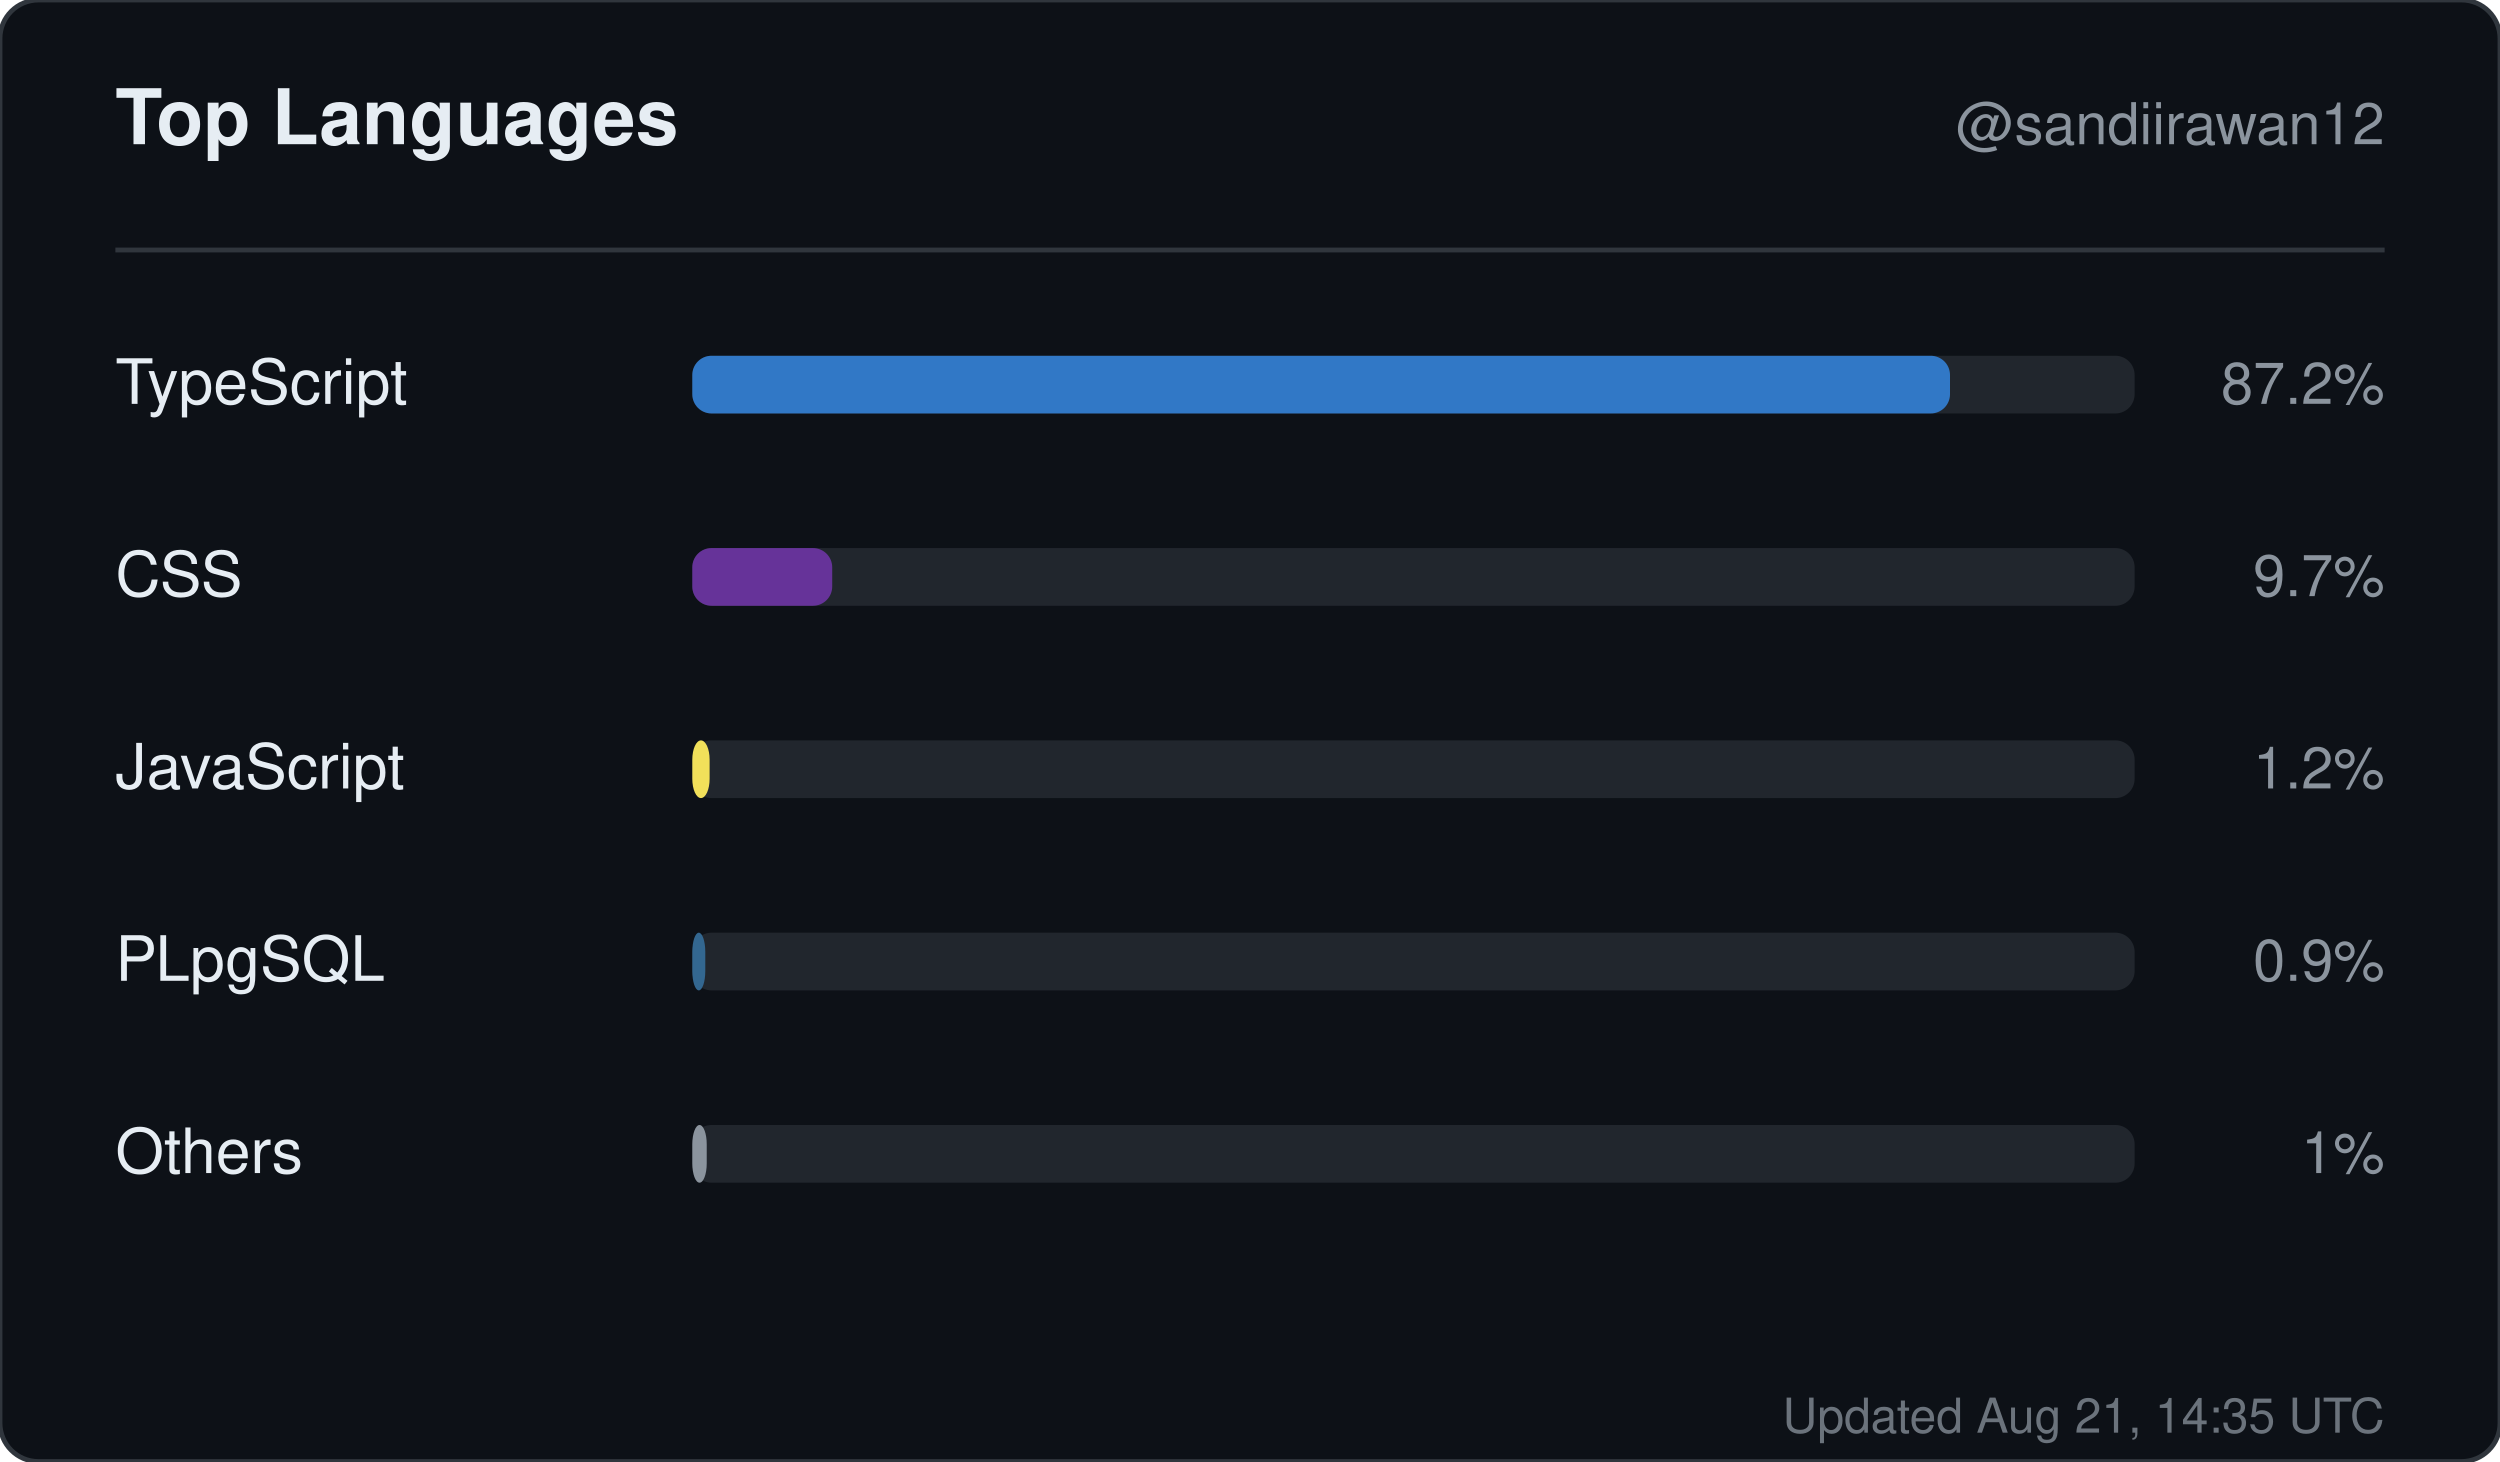
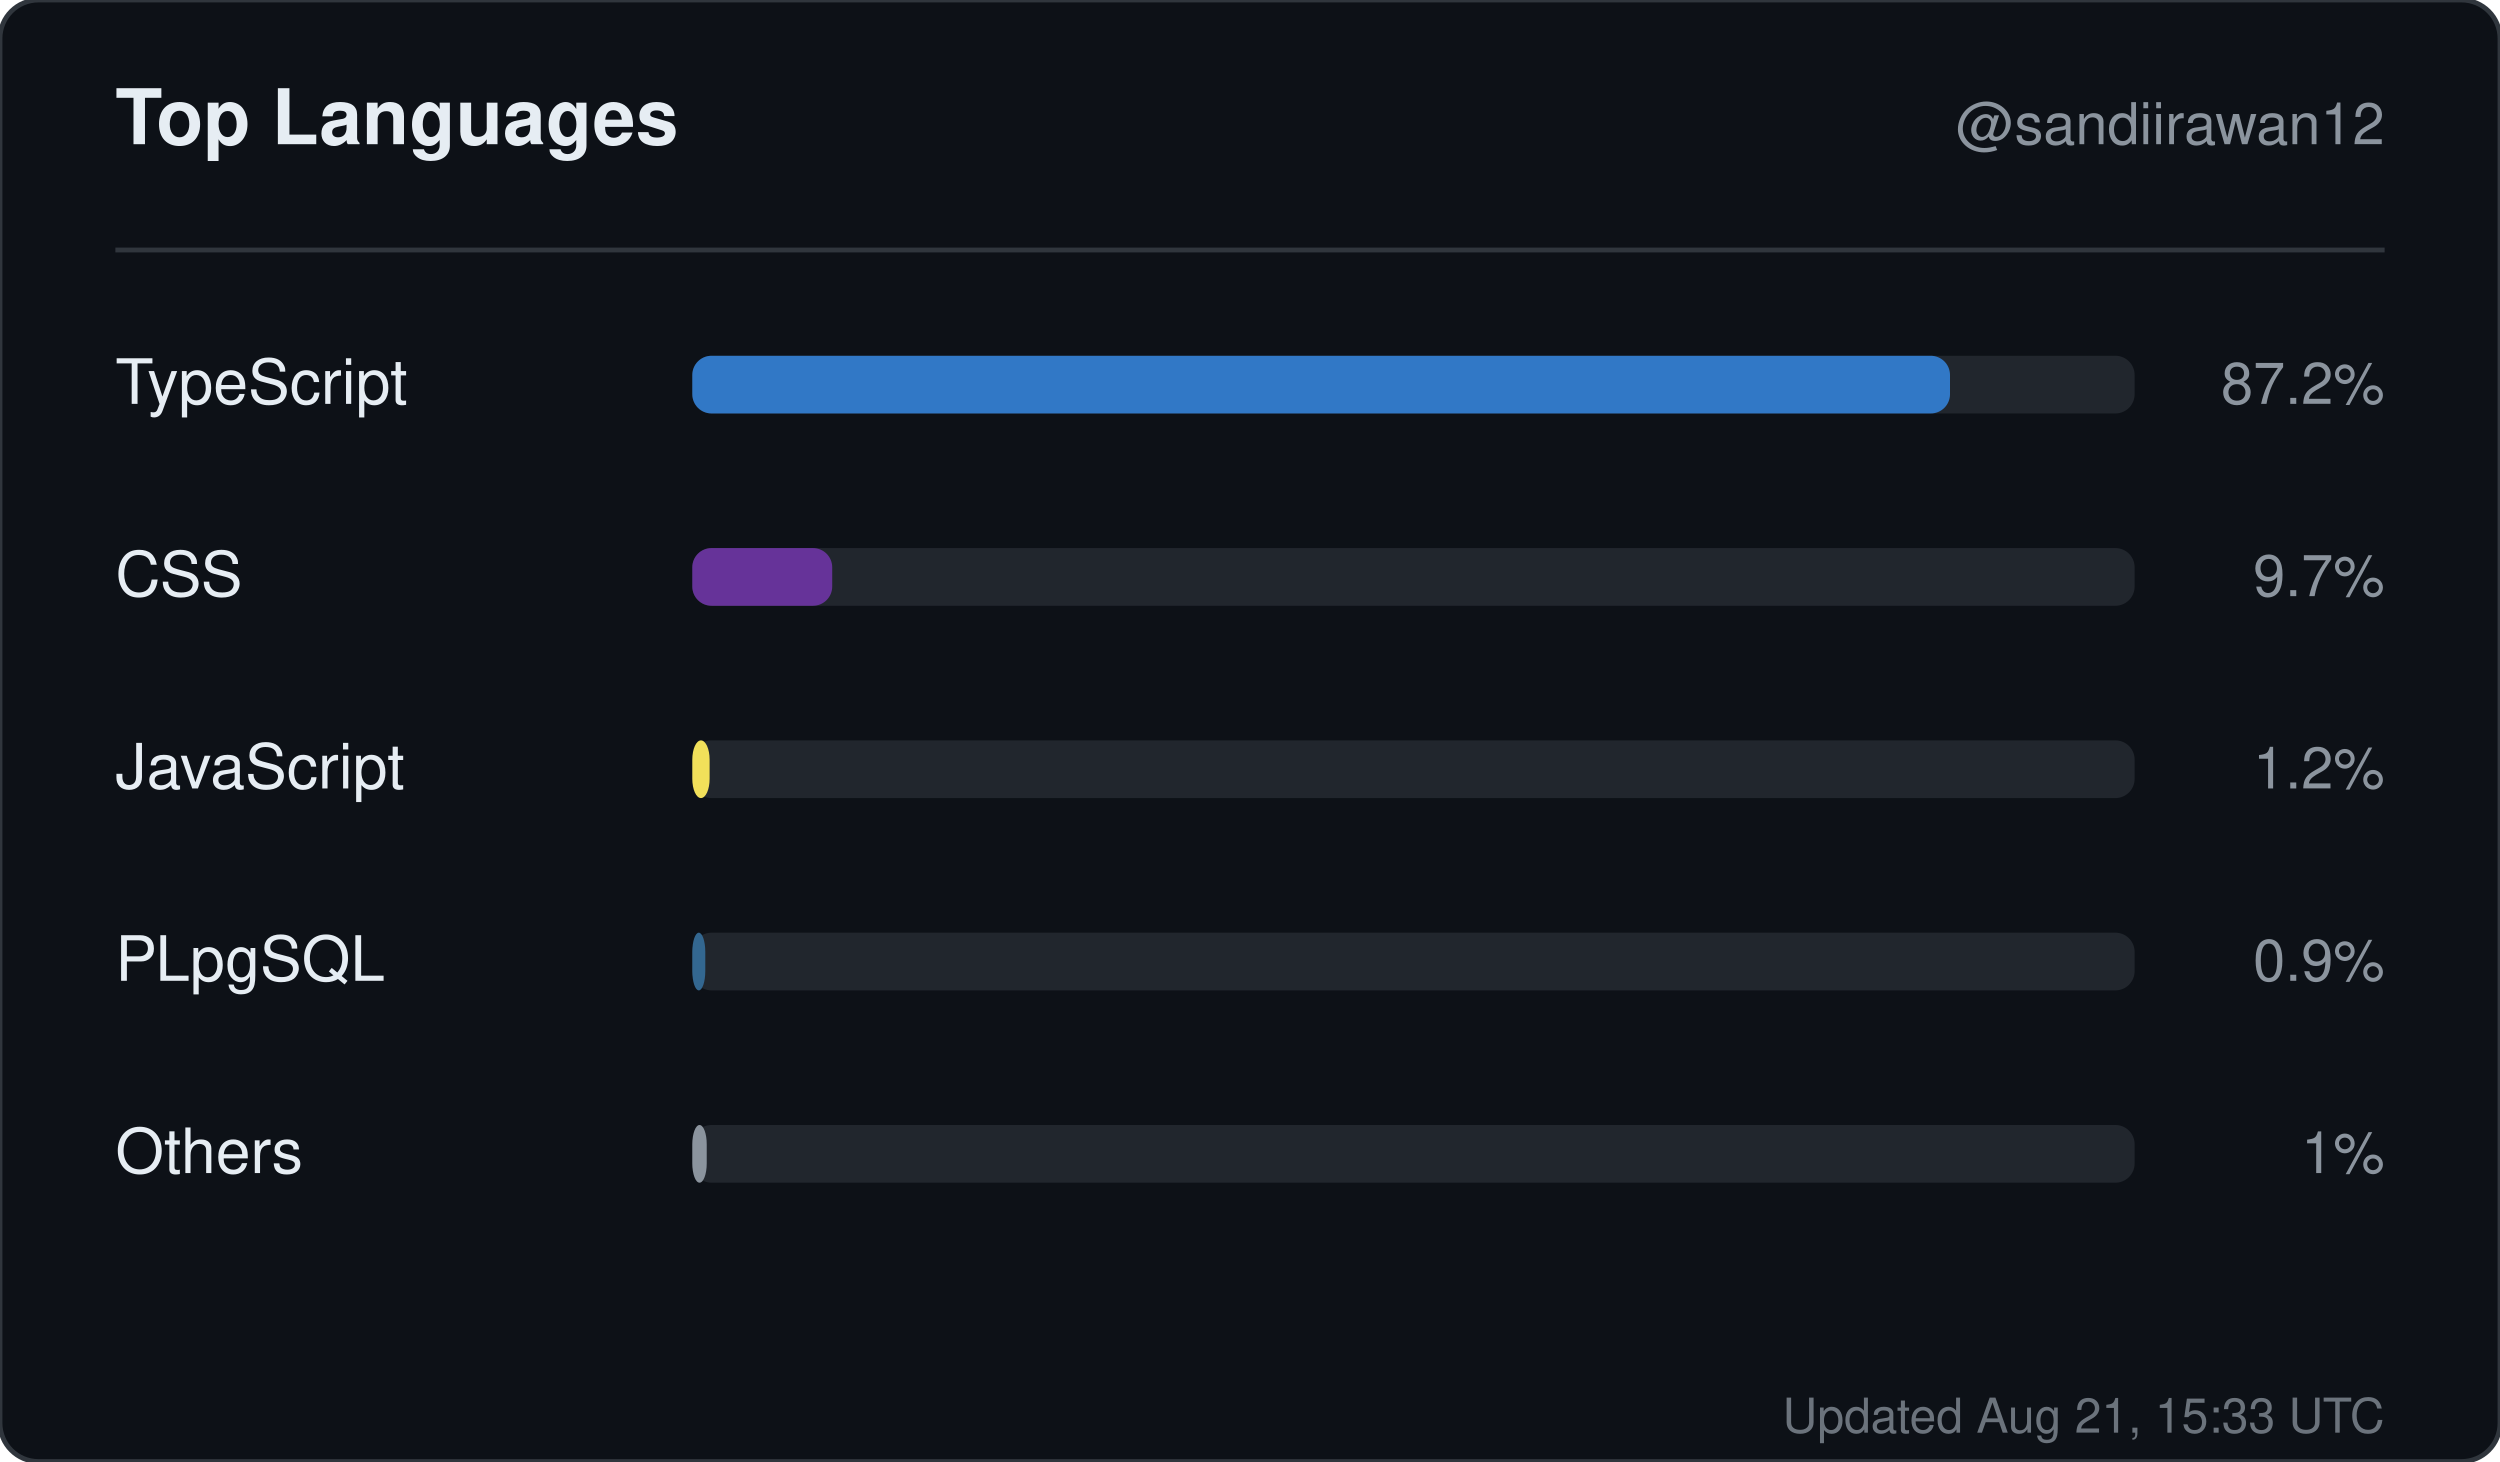
<svg xmlns="http://www.w3.org/2000/svg" width="520" height="304" viewBox="0 0 520 304" role="img" aria-label="Top languages for sandiirawan12">
  <rect width="520" height="304" rx="8" fill="#0d1117" stroke="#30363d" />
  <g font-family="-apple-system, BlinkMacSystemFont, Segoe UI, Helvetica, Arial, sans-serif">
    <text x="24" y="30" fill="#e6edf3" font-size="16" font-weight="700">Top Languages</text>
    <text x="496" y="30" fill="#8b949e" font-size="12" text-anchor="end">@sandiirawan12</text>
    <line x1="24" y1="52" x2="496" y2="52" stroke="#30363d" />
    <text x="24" y="84" fill="#e6edf3" font-size="13">TypeScript</text>
    <rect x="144" y="74" width="300" height="12" rx="4" fill="#21262d" />
    <rect x="144" y="74" width="261.6" height="12" rx="4" fill="#3178c6" />
    <text x="496" y="84" fill="#8b949e" font-size="12" text-anchor="end">87.2%</text>
    <text x="24" y="124" fill="#e6edf3" font-size="13">CSS</text>
    <rect x="144" y="114" width="300" height="12" rx="4" fill="#21262d" />
    <rect x="144" y="114" width="29.1" height="12" rx="4" fill="#663399" />
    <text x="496" y="124" fill="#8b949e" font-size="12" text-anchor="end">9.7%</text>
    <text x="24" y="164" fill="#e6edf3" font-size="13">JavaScript</text>
    <rect x="144" y="154" width="300" height="12" rx="4" fill="#21262d" />
    <rect x="144" y="154" width="3.6" height="12" rx="4" fill="#f1e05a" />
    <text x="496" y="164" fill="#8b949e" font-size="12" text-anchor="end">1.2%</text>
    <text x="24" y="204" fill="#e6edf3" font-size="13">PLpgSQL</text>
    <rect x="144" y="194" width="300" height="12" rx="4" fill="#21262d" />
    <rect x="144" y="194" width="2.7" height="12" rx="4" fill="#336790" />
    <text x="496" y="204" fill="#8b949e" font-size="12" text-anchor="end">0.9%</text>
    <text x="24" y="244" fill="#e6edf3" font-size="13">Others</text>
    <rect x="144" y="234" width="300" height="12" rx="4" fill="#21262d" />
    <rect x="144" y="234" width="3" height="12" rx="4" fill="#8b949e" />
    <text x="496" y="244" fill="#8b949e" font-size="12" text-anchor="end">1%</text>
-     <text x="496" y="298" fill="#8b949e" font-size="10" text-anchor="end" opacity="0.75">Updated Aug 21, 14:35 UTC</text>
+     <text x="496" y="298" fill="#8b949e" font-size="10" text-anchor="end" opacity="0.75">Updated Aug 21, 15:33 UTC</text>
  </g>
</svg>
